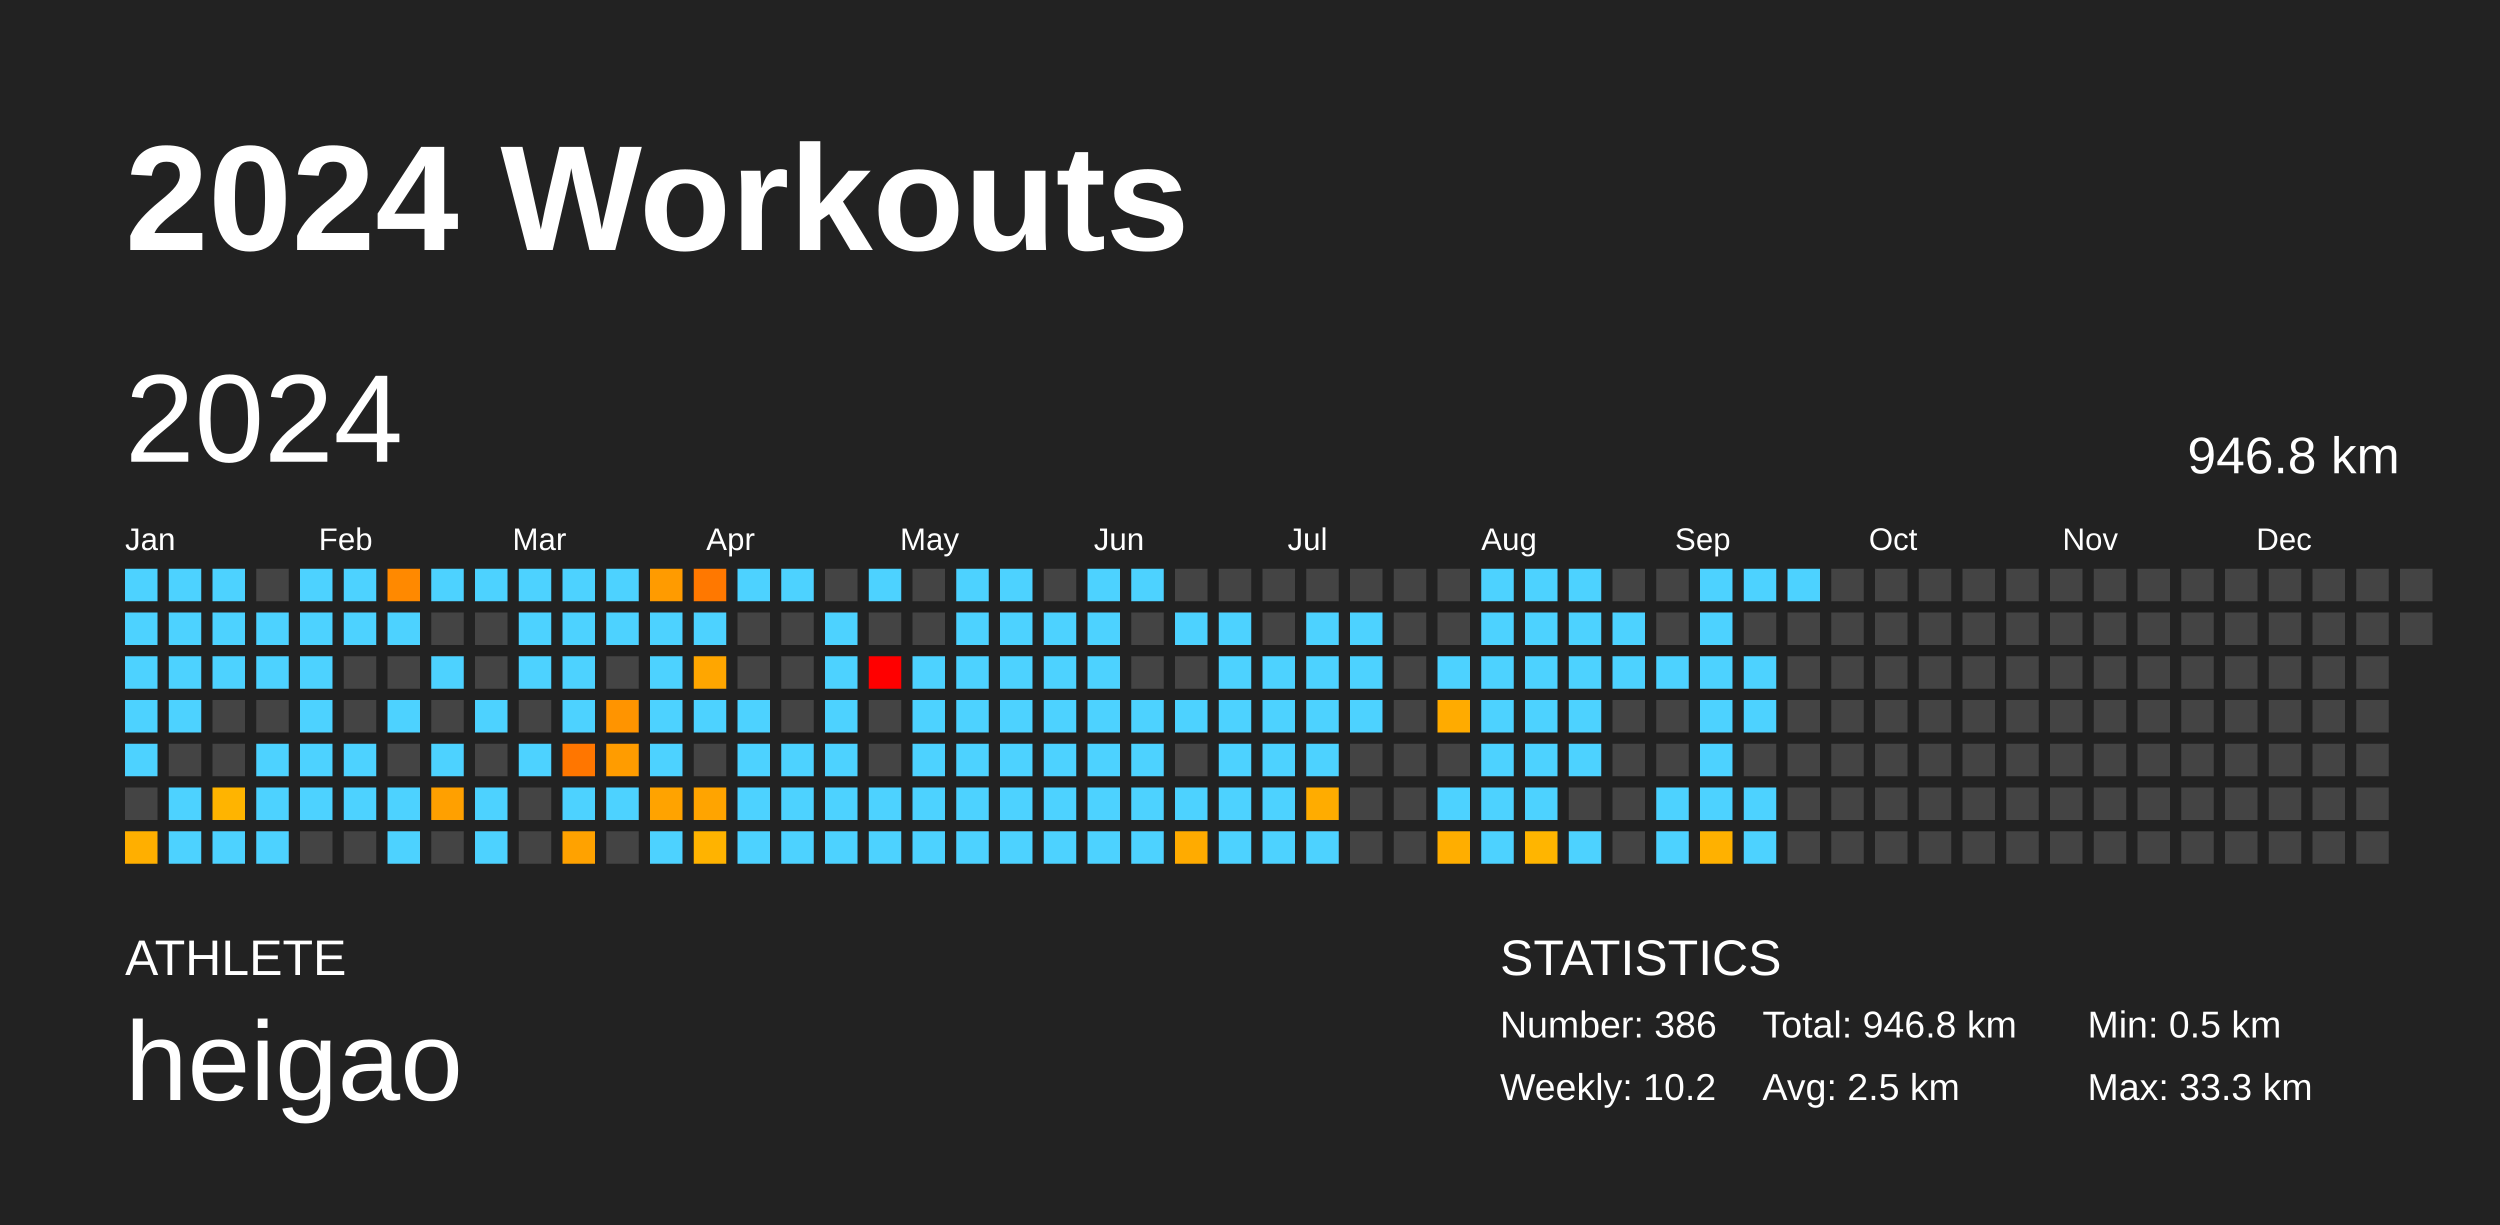
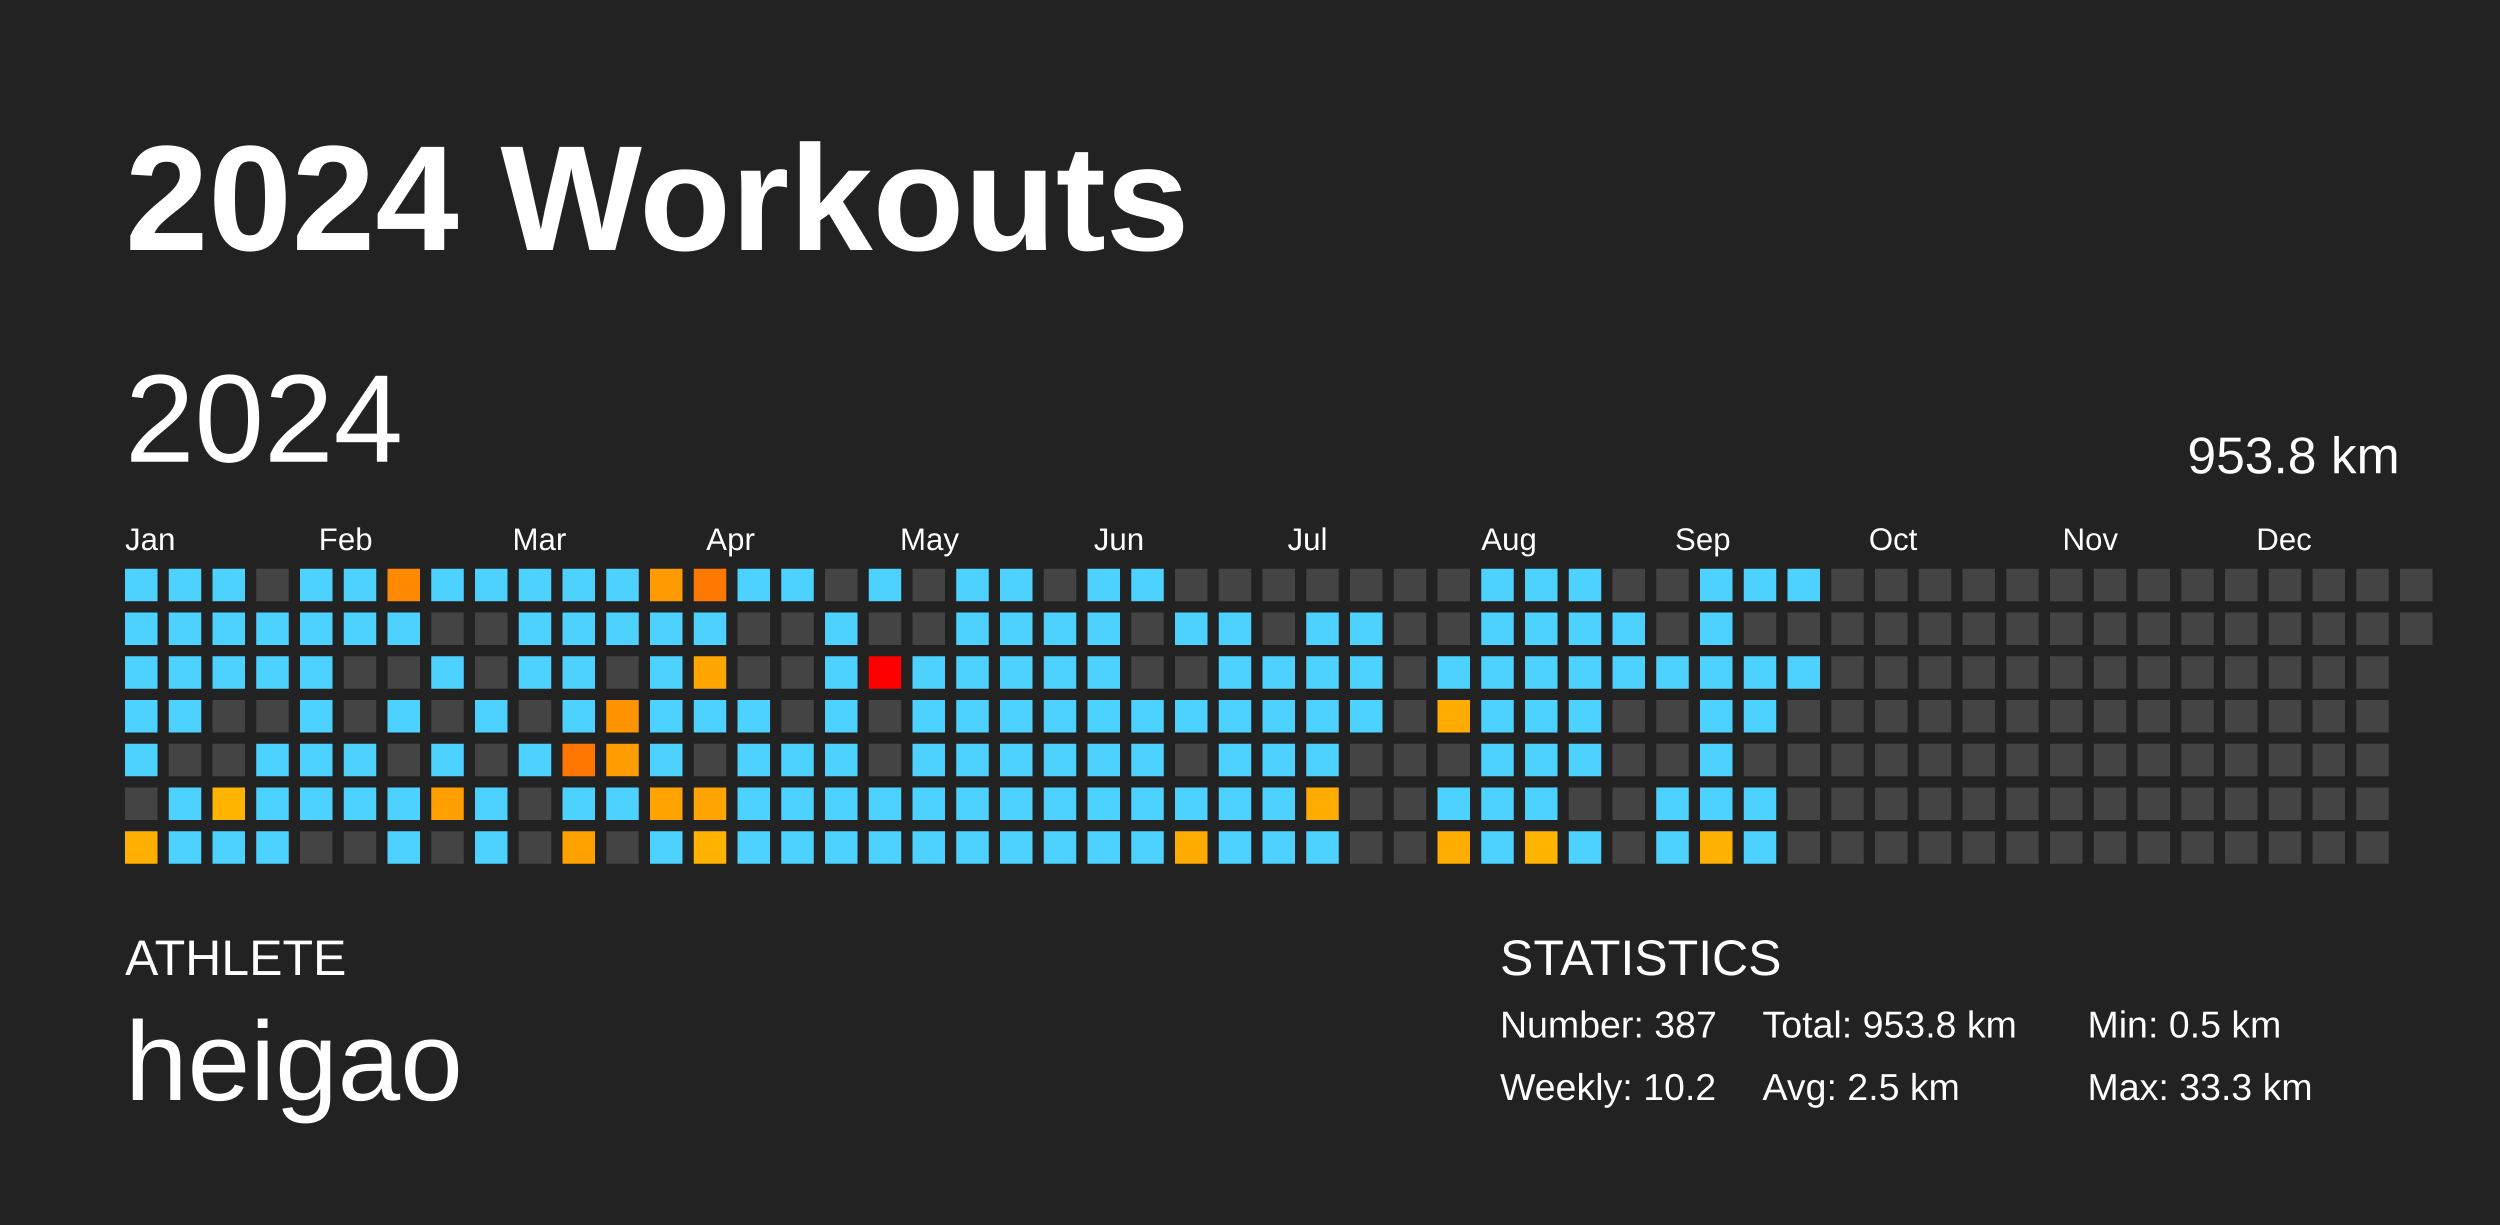
<svg xmlns="http://www.w3.org/2000/svg" baseProfile="full" height="98mm" version="1.1" viewBox="0,0,200,98" width="200mm">
  <defs />
  <rect fill="#222222" height="98" width="200" x="0" y="0" />
  <text fill="#FFFFFF" style="font-size:12px; font-family:Arial; font-weight:bold;" x="10" y="20">2024 Workouts</text>
  <text fill="#FFFFFF" style="font-size:4px; font-family:Arial" x="10" y="78">ATHLETE</text>
  <text fill="#FFFFFF" style="font-size:9px; font-family:Arial" x="10" y="88">heigao</text>
  <text fill="#FFFFFF" style="font-size:4px; font-family:Arial" x="120" y="78">STATISTICS</text>
-   <text fill="#FFFFFF" style="font-size:3px; font-family:Arial" x="120" y="83">Number: 386</text>
+   <text fill="#FFFFFF" style="font-size:3px; font-family:Arial" x="120" y="83">Number: 387</text>
  <text fill="#FFFFFF" style="font-size:3px; font-family:Arial" x="120" y="88">Weekly: 10.2</text>
-   <text fill="#FFFFFF" style="font-size:3px; font-family:Arial" x="141" y="83">Total: 946.8 km</text>
+   <text fill="#FFFFFF" style="font-size:3px; font-family:Arial" x="141" y="83">Total: 953.8 km</text>
  <text fill="#FFFFFF" style="font-size:3px; font-family:Arial" x="141" y="88">Avg: 2.5 km</text>
  <text fill="#FFFFFF" style="font-size:3px; font-family:Arial" x="167" y="83">Min: 0.5 km</text>
  <text fill="#FFFFFF" style="font-size:3px; font-family:Arial" x="167" y="88">Max: 33.3 km</text>
  <text dominant-baseline="hanging" fill="#FFFFFF" style="font-size:10.0px; font-family:Arial;" x="10" y="30">2024</text>
-   <text dominant-baseline="hanging" fill="#FFFFFF" style="font-size:4.125px; font-family:Arial;" x="175" y="35">946.8 km</text>
+   <text dominant-baseline="hanging" fill="#FFFFFF" style="font-size:4.125px; font-family:Arial;" x="175" y="35">953.8 km</text>
  <text fill="#FFFFFF" style="font-size:2.5px; font-family:Arial" x="10.0" y="44">Jan</text>
  <text fill="#FFFFFF" style="font-size:2.5px; font-family:Arial" x="25.5" y="44">Feb</text>
  <text fill="#FFFFFF" style="font-size:2.5px; font-family:Arial" x="41.0" y="44">Mar</text>
  <text fill="#FFFFFF" style="font-size:2.5px; font-family:Arial" x="56.5" y="44">Apr</text>
  <text fill="#FFFFFF" style="font-size:2.5px; font-family:Arial" x="72.0" y="44">May</text>
  <text fill="#FFFFFF" style="font-size:2.5px; font-family:Arial" x="87.5" y="44">Jun</text>
  <text fill="#FFFFFF" style="font-size:2.5px; font-family:Arial" x="103.0" y="44">Jul</text>
  <text fill="#FFFFFF" style="font-size:2.5px; font-family:Arial" x="118.5" y="44">Aug</text>
  <text fill="#FFFFFF" style="font-size:2.5px; font-family:Arial" x="134.0" y="44">Sep</text>
  <text fill="#FFFFFF" style="font-size:2.5px; font-family:Arial" x="149.5" y="44">Oct</text>
  <text fill="#FFFFFF" style="font-size:2.5px; font-family:Arial" x="165.0" y="44">Nov</text>
  <text fill="#FFFFFF" style="font-size:2.5px; font-family:Arial" x="180.5" y="44">Dec</text>
  <rect fill="#4dd2ff" height="2.6" width="2.6" x="10.0" y="45.5" />
  <rect fill="#4dd2ff" height="2.6" width="2.6" x="10.0" y="49.0" />
  <rect fill="#4dd2ff" height="2.6" width="2.6" x="10.0" y="52.5" />
  <rect fill="#4dd2ff" height="2.6" width="2.6" x="10.0" y="56.0" />
  <rect fill="#4dd2ff" height="2.6" width="2.6" x="10.0" y="59.5" />
  <rect fill="#444444" height="2.6" width="2.6" x="10.0" y="63.0" />
  <rect fill="#ffaf00" height="2.6" width="2.6" x="10.0" y="66.5" />
  <rect fill="#4dd2ff" height="2.6" width="2.6" x="13.5" y="45.5" />
  <rect fill="#4dd2ff" height="2.6" width="2.6" x="13.5" y="49.0" />
  <rect fill="#4dd2ff" height="2.6" width="2.6" x="13.5" y="52.5" />
  <rect fill="#4dd2ff" height="2.6" width="2.6" x="13.5" y="56.0" />
  <rect fill="#444444" height="2.6" width="2.6" x="13.5" y="59.5" />
  <rect fill="#4dd2ff" height="2.6" width="2.6" x="13.5" y="63.0" />
  <rect fill="#4dd2ff" height="2.6" width="2.6" x="13.5" y="66.5" />
  <rect fill="#4dd2ff" height="2.6" width="2.6" x="17.0" y="45.5" />
  <rect fill="#4dd2ff" height="2.6" width="2.6" x="17.0" y="49.0" />
  <rect fill="#4dd2ff" height="2.6" width="2.6" x="17.0" y="52.5" />
  <rect fill="#444444" height="2.6" width="2.6" x="17.0" y="56.0" />
  <rect fill="#444444" height="2.6" width="2.6" x="17.0" y="59.5" />
  <rect fill="#ffb400" height="2.6" width="2.6" x="17.0" y="63.0" />
  <rect fill="#4dd2ff" height="2.6" width="2.6" x="17.0" y="66.5" />
  <rect fill="#444444" height="2.6" width="2.6" x="20.5" y="45.5" />
  <rect fill="#4dd2ff" height="2.6" width="2.6" x="20.5" y="49.0" />
  <rect fill="#4dd2ff" height="2.6" width="2.6" x="20.5" y="52.5" />
  <rect fill="#444444" height="2.6" width="2.6" x="20.5" y="56.0" />
  <rect fill="#4dd2ff" height="2.6" width="2.6" x="20.5" y="59.5" />
  <rect fill="#4dd2ff" height="2.6" width="2.6" x="20.5" y="63.0" />
  <rect fill="#4dd2ff" height="2.6" width="2.6" x="20.5" y="66.5" />
  <rect fill="#4dd2ff" height="2.6" width="2.6" x="24.0" y="45.5" />
  <rect fill="#4dd2ff" height="2.6" width="2.6" x="24.0" y="49.0" />
  <rect fill="#4dd2ff" height="2.6" width="2.6" x="24.0" y="52.5" />
  <rect fill="#4dd2ff" height="2.6" width="2.6" x="24.0" y="56.0" />
  <rect fill="#4dd2ff" height="2.6" width="2.6" x="24.0" y="59.5" />
  <rect fill="#4dd2ff" height="2.6" width="2.6" x="24.0" y="63.0" />
  <rect fill="#444444" height="2.6" width="2.6" x="24.0" y="66.5" />
  <rect fill="#4dd2ff" height="2.6" width="2.6" x="27.5" y="45.5" />
  <rect fill="#4dd2ff" height="2.6" width="2.6" x="27.5" y="49.0" />
  <rect fill="#444444" height="2.6" width="2.6" x="27.5" y="52.5" />
  <rect fill="#444444" height="2.6" width="2.6" x="27.5" y="56.0" />
  <rect fill="#4dd2ff" height="2.6" width="2.6" x="27.5" y="59.5" />
  <rect fill="#4dd2ff" height="2.6" width="2.6" x="27.5" y="63.0" />
  <rect fill="#444444" height="2.6" width="2.6" x="27.5" y="66.5" />
  <rect fill="#ff8900" height="2.6" width="2.6" x="31.0" y="45.5" />
  <rect fill="#4dd2ff" height="2.6" width="2.6" x="31.0" y="49.0" />
  <rect fill="#444444" height="2.6" width="2.6" x="31.0" y="52.5" />
  <rect fill="#4dd2ff" height="2.6" width="2.6" x="31.0" y="56.0" />
  <rect fill="#444444" height="2.6" width="2.6" x="31.0" y="59.5" />
  <rect fill="#4dd2ff" height="2.6" width="2.6" x="31.0" y="63.0" />
  <rect fill="#4dd2ff" height="2.6" width="2.6" x="31.0" y="66.5" />
  <rect fill="#4dd2ff" height="2.6" width="2.6" x="34.5" y="45.5" />
  <rect fill="#444444" height="2.6" width="2.6" x="34.5" y="49.0" />
  <rect fill="#4dd2ff" height="2.6" width="2.6" x="34.5" y="52.5" />
  <rect fill="#444444" height="2.6" width="2.6" x="34.5" y="56.0" />
  <rect fill="#4dd2ff" height="2.6" width="2.6" x="34.5" y="59.5" />
  <rect fill="#ffa000" height="2.6" width="2.6" x="34.5" y="63.0" />
  <rect fill="#444444" height="2.6" width="2.6" x="34.5" y="66.5" />
  <rect fill="#4dd2ff" height="2.6" width="2.6" x="38.0" y="45.5" />
  <rect fill="#444444" height="2.6" width="2.6" x="38.0" y="49.0" />
  <rect fill="#444444" height="2.6" width="2.6" x="38.0" y="52.5" />
  <rect fill="#4dd2ff" height="2.6" width="2.6" x="38.0" y="56.0" />
  <rect fill="#444444" height="2.6" width="2.6" x="38.0" y="59.5" />
  <rect fill="#4dd2ff" height="2.6" width="2.6" x="38.0" y="63.0" />
  <rect fill="#4dd2ff" height="2.6" width="2.6" x="38.0" y="66.5" />
  <rect fill="#4dd2ff" height="2.6" width="2.6" x="41.5" y="45.5" />
  <rect fill="#4dd2ff" height="2.6" width="2.6" x="41.5" y="49.0" />
  <rect fill="#4dd2ff" height="2.6" width="2.6" x="41.5" y="52.5" />
  <rect fill="#444444" height="2.6" width="2.6" x="41.5" y="56.0" />
  <rect fill="#4dd2ff" height="2.6" width="2.6" x="41.5" y="59.5" />
  <rect fill="#444444" height="2.6" width="2.6" x="41.5" y="63.0" />
  <rect fill="#444444" height="2.6" width="2.6" x="41.5" y="66.5" />
  <rect fill="#4dd2ff" height="2.6" width="2.6" x="45.0" y="45.5" />
  <rect fill="#4dd2ff" height="2.6" width="2.6" x="45.0" y="49.0" />
  <rect fill="#4dd2ff" height="2.6" width="2.6" x="45.0" y="52.5" />
  <rect fill="#4dd2ff" height="2.6" width="2.6" x="45.0" y="56.0" />
  <rect fill="#ff7600" height="2.6" width="2.6" x="45.0" y="59.5" />
  <rect fill="#4dd2ff" height="2.6" width="2.6" x="45.0" y="63.0" />
  <rect fill="#ffa200" height="2.6" width="2.6" x="45.0" y="66.5" />
  <rect fill="#4dd2ff" height="2.6" width="2.6" x="48.5" y="45.5" />
  <rect fill="#4dd2ff" height="2.6" width="2.6" x="48.5" y="49.0" />
  <rect fill="#444444" height="2.6" width="2.6" x="48.5" y="52.5" />
  <rect fill="#ff9400" height="2.6" width="2.6" x="48.5" y="56.0" />
  <rect fill="#ff9c00" height="2.6" width="2.6" x="48.5" y="59.5" />
  <rect fill="#4dd2ff" height="2.6" width="2.6" x="48.5" y="63.0" />
  <rect fill="#444444" height="2.6" width="2.6" x="48.5" y="66.5" />
  <rect fill="#ff9b00" height="2.6" width="2.6" x="52.0" y="45.5" />
  <rect fill="#4dd2ff" height="2.6" width="2.6" x="52.0" y="49.0" />
  <rect fill="#4dd2ff" height="2.6" width="2.6" x="52.0" y="52.5" />
  <rect fill="#4dd2ff" height="2.6" width="2.6" x="52.0" y="56.0" />
  <rect fill="#4dd2ff" height="2.6" width="2.6" x="52.0" y="59.5" />
  <rect fill="#ffa300" height="2.6" width="2.6" x="52.0" y="63.0" />
  <rect fill="#4dd2ff" height="2.6" width="2.6" x="52.0" y="66.5" />
  <rect fill="#ff7800" height="2.6" width="2.6" x="55.5" y="45.5" />
  <rect fill="#4dd2ff" height="2.6" width="2.6" x="55.5" y="49.0" />
  <rect fill="#ffa600" height="2.6" width="2.6" x="55.5" y="52.5" />
  <rect fill="#4dd2ff" height="2.6" width="2.6" x="55.5" y="56.0" />
  <rect fill="#444444" height="2.6" width="2.6" x="55.5" y="59.5" />
  <rect fill="#ffa400" height="2.6" width="2.6" x="55.5" y="63.0" />
  <rect fill="#ffb300" height="2.6" width="2.6" x="55.5" y="66.5" />
  <rect fill="#4dd2ff" height="2.6" width="2.6" x="59.0" y="45.5" />
  <rect fill="#444444" height="2.6" width="2.6" x="59.0" y="49.0" />
  <rect fill="#444444" height="2.6" width="2.6" x="59.0" y="52.5" />
  <rect fill="#4dd2ff" height="2.6" width="2.6" x="59.0" y="56.0" />
  <rect fill="#4dd2ff" height="2.6" width="2.6" x="59.0" y="59.5" />
  <rect fill="#4dd2ff" height="2.6" width="2.6" x="59.0" y="63.0" />
  <rect fill="#4dd2ff" height="2.6" width="2.6" x="59.0" y="66.5" />
  <rect fill="#4dd2ff" height="2.6" width="2.6" x="62.5" y="45.5" />
  <rect fill="#444444" height="2.6" width="2.6" x="62.5" y="49.0" />
  <rect fill="#444444" height="2.6" width="2.6" x="62.5" y="52.5" />
  <rect fill="#444444" height="2.6" width="2.6" x="62.5" y="56.0" />
  <rect fill="#4dd2ff" height="2.6" width="2.6" x="62.5" y="59.5" />
  <rect fill="#4dd2ff" height="2.6" width="2.6" x="62.5" y="63.0" />
  <rect fill="#4dd2ff" height="2.6" width="2.6" x="62.5" y="66.5" />
  <rect fill="#444444" height="2.6" width="2.6" x="66.0" y="45.5" />
  <rect fill="#4dd2ff" height="2.6" width="2.6" x="66.0" y="49.0" />
  <rect fill="#4dd2ff" height="2.6" width="2.6" x="66.0" y="52.5" />
  <rect fill="#4dd2ff" height="2.6" width="2.6" x="66.0" y="56.0" />
  <rect fill="#4dd2ff" height="2.6" width="2.6" x="66.0" y="59.5" />
  <rect fill="#4dd2ff" height="2.6" width="2.6" x="66.0" y="63.0" />
  <rect fill="#4dd2ff" height="2.6" width="2.6" x="66.0" y="66.5" />
  <rect fill="#4dd2ff" height="2.6" width="2.6" x="69.5" y="45.5" />
  <rect fill="#444444" height="2.6" width="2.6" x="69.5" y="49.0" />
  <rect fill="red" height="2.6" width="2.6" x="69.5" y="52.5" />
  <rect fill="#444444" height="2.6" width="2.6" x="69.5" y="56.0" />
  <rect fill="#444444" height="2.6" width="2.6" x="69.5" y="59.5" />
  <rect fill="#4dd2ff" height="2.6" width="2.6" x="69.5" y="63.0" />
  <rect fill="#4dd2ff" height="2.6" width="2.6" x="69.5" y="66.5" />
  <rect fill="#444444" height="2.6" width="2.6" x="73.0" y="45.5" />
  <rect fill="#444444" height="2.6" width="2.6" x="73.0" y="49.0" />
  <rect fill="#4dd2ff" height="2.6" width="2.6" x="73.0" y="52.5" />
  <rect fill="#4dd2ff" height="2.6" width="2.6" x="73.0" y="56.0" />
  <rect fill="#4dd2ff" height="2.6" width="2.6" x="73.0" y="59.5" />
  <rect fill="#4dd2ff" height="2.6" width="2.6" x="73.0" y="63.0" />
  <rect fill="#4dd2ff" height="2.6" width="2.6" x="73.0" y="66.5" />
  <rect fill="#4dd2ff" height="2.6" width="2.6" x="76.5" y="45.5" />
  <rect fill="#4dd2ff" height="2.6" width="2.6" x="76.5" y="49.0" />
  <rect fill="#4dd2ff" height="2.6" width="2.6" x="76.5" y="52.5" />
  <rect fill="#4dd2ff" height="2.6" width="2.6" x="76.5" y="56.0" />
  <rect fill="#4dd2ff" height="2.6" width="2.6" x="76.5" y="59.5" />
  <rect fill="#4dd2ff" height="2.6" width="2.6" x="76.5" y="63.0" />
  <rect fill="#4dd2ff" height="2.6" width="2.6" x="76.5" y="66.5" />
  <rect fill="#4dd2ff" height="2.6" width="2.6" x="80.0" y="45.5" />
  <rect fill="#4dd2ff" height="2.6" width="2.6" x="80.0" y="49.0" />
  <rect fill="#4dd2ff" height="2.6" width="2.6" x="80.0" y="52.5" />
  <rect fill="#4dd2ff" height="2.6" width="2.6" x="80.0" y="56.0" />
  <rect fill="#4dd2ff" height="2.6" width="2.6" x="80.0" y="59.5" />
  <rect fill="#4dd2ff" height="2.6" width="2.6" x="80.0" y="63.0" />
  <rect fill="#4dd2ff" height="2.6" width="2.6" x="80.0" y="66.5" />
  <rect fill="#444444" height="2.6" width="2.6" x="83.5" y="45.5" />
  <rect fill="#4dd2ff" height="2.6" width="2.6" x="83.5" y="49.0" />
  <rect fill="#4dd2ff" height="2.6" width="2.6" x="83.5" y="52.5" />
  <rect fill="#4dd2ff" height="2.6" width="2.6" x="83.5" y="56.0" />
  <rect fill="#4dd2ff" height="2.6" width="2.6" x="83.5" y="59.5" />
  <rect fill="#4dd2ff" height="2.6" width="2.6" x="83.5" y="63.0" />
  <rect fill="#4dd2ff" height="2.6" width="2.6" x="83.5" y="66.5" />
  <rect fill="#4dd2ff" height="2.6" width="2.6" x="87.0" y="45.5" />
  <rect fill="#4dd2ff" height="2.6" width="2.6" x="87.0" y="49.0" />
  <rect fill="#4dd2ff" height="2.6" width="2.6" x="87.0" y="52.5" />
  <rect fill="#4dd2ff" height="2.6" width="2.6" x="87.0" y="56.0" />
  <rect fill="#4dd2ff" height="2.6" width="2.6" x="87.0" y="59.5" />
  <rect fill="#4dd2ff" height="2.6" width="2.6" x="87.0" y="63.0" />
  <rect fill="#4dd2ff" height="2.6" width="2.6" x="87.0" y="66.5" />
  <rect fill="#4dd2ff" height="2.6" width="2.6" x="90.5" y="45.5" />
  <rect fill="#444444" height="2.6" width="2.6" x="90.5" y="49.0" />
  <rect fill="#444444" height="2.6" width="2.6" x="90.5" y="52.5" />
  <rect fill="#4dd2ff" height="2.6" width="2.6" x="90.5" y="56.0" />
  <rect fill="#4dd2ff" height="2.6" width="2.6" x="90.5" y="59.5" />
  <rect fill="#4dd2ff" height="2.6" width="2.6" x="90.5" y="63.0" />
  <rect fill="#4dd2ff" height="2.6" width="2.6" x="90.5" y="66.5" />
  <rect fill="#444444" height="2.6" width="2.6" x="94.0" y="45.5" />
  <rect fill="#4dd2ff" height="2.6" width="2.6" x="94.0" y="49.0" />
  <rect fill="#444444" height="2.6" width="2.6" x="94.0" y="52.5" />
  <rect fill="#4dd2ff" height="2.6" width="2.6" x="94.0" y="56.0" />
  <rect fill="#444444" height="2.6" width="2.6" x="94.0" y="59.5" />
  <rect fill="#4dd2ff" height="2.6" width="2.6" x="94.0" y="63.0" />
  <rect fill="#ffab00" height="2.6" width="2.6" x="94.0" y="66.5" />
  <rect fill="#444444" height="2.6" width="2.6" x="97.5" y="45.5" />
  <rect fill="#4dd2ff" height="2.6" width="2.6" x="97.5" y="49.0" />
  <rect fill="#4dd2ff" height="2.6" width="2.6" x="97.5" y="52.5" />
  <rect fill="#4dd2ff" height="2.6" width="2.6" x="97.5" y="56.0" />
  <rect fill="#4dd2ff" height="2.6" width="2.6" x="97.5" y="59.5" />
  <rect fill="#4dd2ff" height="2.6" width="2.6" x="97.5" y="63.0" />
  <rect fill="#4dd2ff" height="2.6" width="2.6" x="97.5" y="66.5" />
  <rect fill="#444444" height="2.6" width="2.6" x="101.0" y="45.5" />
  <rect fill="#444444" height="2.6" width="2.6" x="101.0" y="49.0" />
  <rect fill="#4dd2ff" height="2.6" width="2.6" x="101.0" y="52.5" />
  <rect fill="#4dd2ff" height="2.6" width="2.6" x="101.0" y="56.0" />
  <rect fill="#4dd2ff" height="2.6" width="2.6" x="101.0" y="59.5" />
  <rect fill="#4dd2ff" height="2.6" width="2.6" x="101.0" y="63.0" />
  <rect fill="#4dd2ff" height="2.6" width="2.6" x="101.0" y="66.5" />
  <rect fill="#444444" height="2.6" width="2.6" x="104.5" y="45.5" />
  <rect fill="#4dd2ff" height="2.6" width="2.6" x="104.5" y="49.0" />
  <rect fill="#4dd2ff" height="2.6" width="2.6" x="104.5" y="52.5" />
  <rect fill="#4dd2ff" height="2.6" width="2.6" x="104.5" y="56.0" />
  <rect fill="#4dd2ff" height="2.6" width="2.6" x="104.5" y="59.5" />
  <rect fill="#ffac00" height="2.6" width="2.6" x="104.5" y="63.0" />
  <rect fill="#4dd2ff" height="2.6" width="2.6" x="104.5" y="66.5" />
  <rect fill="#444444" height="2.6" width="2.6" x="108.0" y="45.5" />
  <rect fill="#4dd2ff" height="2.6" width="2.6" x="108.0" y="49.0" />
  <rect fill="#4dd2ff" height="2.6" width="2.6" x="108.0" y="52.5" />
  <rect fill="#4dd2ff" height="2.6" width="2.6" x="108.0" y="56.0" />
  <rect fill="#444444" height="2.6" width="2.6" x="108.0" y="59.5" />
  <rect fill="#444444" height="2.6" width="2.6" x="108.0" y="63.0" />
  <rect fill="#444444" height="2.6" width="2.6" x="108.0" y="66.5" />
  <rect fill="#444444" height="2.6" width="2.6" x="111.5" y="45.5" />
  <rect fill="#444444" height="2.6" width="2.6" x="111.5" y="49.0" />
  <rect fill="#444444" height="2.6" width="2.6" x="111.5" y="52.5" />
  <rect fill="#444444" height="2.6" width="2.6" x="111.5" y="56.0" />
  <rect fill="#444444" height="2.6" width="2.6" x="111.5" y="59.5" />
  <rect fill="#444444" height="2.6" width="2.6" x="111.5" y="63.0" />
  <rect fill="#444444" height="2.6" width="2.6" x="111.5" y="66.5" />
  <rect fill="#444444" height="2.6" width="2.6" x="115.0" y="45.5" />
  <rect fill="#444444" height="2.6" width="2.6" x="115.0" y="49.0" />
  <rect fill="#4dd2ff" height="2.6" width="2.6" x="115.0" y="52.5" />
  <rect fill="#ffab00" height="2.6" width="2.6" x="115.0" y="56.0" />
  <rect fill="#444444" height="2.6" width="2.6" x="115.0" y="59.5" />
  <rect fill="#4dd2ff" height="2.6" width="2.6" x="115.0" y="63.0" />
  <rect fill="#ffae00" height="2.6" width="2.6" x="115.0" y="66.5" />
  <rect fill="#4dd2ff" height="2.6" width="2.6" x="118.5" y="45.5" />
  <rect fill="#4dd2ff" height="2.6" width="2.6" x="118.5" y="49.0" />
  <rect fill="#4dd2ff" height="2.6" width="2.6" x="118.5" y="52.5" />
  <rect fill="#4dd2ff" height="2.6" width="2.6" x="118.5" y="56.0" />
  <rect fill="#4dd2ff" height="2.6" width="2.6" x="118.5" y="59.5" />
  <rect fill="#4dd2ff" height="2.6" width="2.6" x="118.5" y="63.0" />
  <rect fill="#4dd2ff" height="2.6" width="2.6" x="118.5" y="66.5" />
  <rect fill="#4dd2ff" height="2.6" width="2.6" x="122.0" y="45.5" />
  <rect fill="#4dd2ff" height="2.6" width="2.6" x="122.0" y="49.0" />
  <rect fill="#4dd2ff" height="2.6" width="2.6" x="122.0" y="52.5" />
  <rect fill="#4dd2ff" height="2.6" width="2.6" x="122.0" y="56.0" />
  <rect fill="#4dd2ff" height="2.6" width="2.6" x="122.0" y="59.5" />
  <rect fill="#4dd2ff" height="2.6" width="2.6" x="122.0" y="63.0" />
  <rect fill="#ffb500" height="2.6" width="2.6" x="122.0" y="66.5" />
  <rect fill="#4dd2ff" height="2.6" width="2.6" x="125.5" y="45.5" />
  <rect fill="#4dd2ff" height="2.6" width="2.6" x="125.5" y="49.0" />
  <rect fill="#4dd2ff" height="2.6" width="2.6" x="125.5" y="52.5" />
  <rect fill="#4dd2ff" height="2.6" width="2.6" x="125.5" y="56.0" />
  <rect fill="#4dd2ff" height="2.6" width="2.6" x="125.5" y="59.5" />
  <rect fill="#444444" height="2.6" width="2.6" x="125.5" y="63.0" />
  <rect fill="#4dd2ff" height="2.6" width="2.6" x="125.5" y="66.5" />
  <rect fill="#444444" height="2.6" width="2.6" x="129.0" y="45.5" />
  <rect fill="#4dd2ff" height="2.6" width="2.6" x="129.0" y="49.0" />
  <rect fill="#4dd2ff" height="2.6" width="2.6" x="129.0" y="52.5" />
  <rect fill="#444444" height="2.6" width="2.6" x="129.0" y="56.0" />
  <rect fill="#444444" height="2.6" width="2.6" x="129.0" y="59.5" />
  <rect fill="#444444" height="2.6" width="2.6" x="129.0" y="63.0" />
  <rect fill="#444444" height="2.6" width="2.6" x="129.0" y="66.5" />
  <rect fill="#444444" height="2.6" width="2.6" x="132.5" y="45.5" />
  <rect fill="#444444" height="2.6" width="2.6" x="132.5" y="49.0" />
  <rect fill="#4dd2ff" height="2.6" width="2.6" x="132.5" y="52.5" />
  <rect fill="#444444" height="2.6" width="2.6" x="132.5" y="56.0" />
  <rect fill="#444444" height="2.6" width="2.6" x="132.5" y="59.5" />
  <rect fill="#4dd2ff" height="2.6" width="2.6" x="132.5" y="63.0" />
  <rect fill="#4dd2ff" height="2.6" width="2.6" x="132.5" y="66.5" />
  <rect fill="#4dd2ff" height="2.6" width="2.6" x="136.0" y="45.5" />
  <rect fill="#4dd2ff" height="2.6" width="2.6" x="136.0" y="49.0" />
  <rect fill="#4dd2ff" height="2.6" width="2.6" x="136.0" y="52.5" />
  <rect fill="#4dd2ff" height="2.6" width="2.6" x="136.0" y="56.0" />
  <rect fill="#4dd2ff" height="2.6" width="2.6" x="136.0" y="59.5" />
  <rect fill="#4dd2ff" height="2.6" width="2.6" x="136.0" y="63.0" />
  <rect fill="#ffb100" height="2.6" width="2.6" x="136.0" y="66.5" />
  <rect fill="#4dd2ff" height="2.6" width="2.6" x="139.5" y="45.5" />
  <rect fill="#444444" height="2.6" width="2.6" x="139.5" y="49.0" />
  <rect fill="#4dd2ff" height="2.6" width="2.6" x="139.5" y="52.5" />
  <rect fill="#4dd2ff" height="2.6" width="2.6" x="139.5" y="56.0" />
  <rect fill="#444444" height="2.6" width="2.6" x="139.5" y="59.5" />
  <rect fill="#4dd2ff" height="2.6" width="2.6" x="139.5" y="63.0" />
  <rect fill="#4dd2ff" height="2.6" width="2.6" x="139.5" y="66.5" />
  <rect fill="#4dd2ff" height="2.6" width="2.6" x="143.0" y="45.5" />
  <rect fill="#444444" height="2.6" width="2.6" x="143.0" y="49.0" />
-   <rect fill="#444444" height="2.6" width="2.6" x="143.0" y="52.5" />
+   <rect fill="#4dd2ff" height="2.6" width="2.6" x="143.0" y="52.5" />
  <rect fill="#444444" height="2.6" width="2.6" x="143.0" y="56.0" />
  <rect fill="#444444" height="2.6" width="2.6" x="143.0" y="59.5" />
  <rect fill="#444444" height="2.6" width="2.6" x="143.0" y="63.0" />
  <rect fill="#444444" height="2.6" width="2.6" x="143.0" y="66.5" />
  <rect fill="#444444" height="2.6" width="2.6" x="146.5" y="45.5" />
  <rect fill="#444444" height="2.6" width="2.6" x="146.5" y="49.0" />
  <rect fill="#444444" height="2.6" width="2.6" x="146.5" y="52.5" />
  <rect fill="#444444" height="2.6" width="2.6" x="146.5" y="56.0" />
  <rect fill="#444444" height="2.6" width="2.6" x="146.5" y="59.5" />
  <rect fill="#444444" height="2.6" width="2.6" x="146.5" y="63.0" />
  <rect fill="#444444" height="2.6" width="2.6" x="146.5" y="66.5" />
  <rect fill="#444444" height="2.6" width="2.6" x="150.0" y="45.5" />
  <rect fill="#444444" height="2.6" width="2.6" x="150.0" y="49.0" />
  <rect fill="#444444" height="2.6" width="2.6" x="150.0" y="52.5" />
  <rect fill="#444444" height="2.6" width="2.6" x="150.0" y="56.0" />
  <rect fill="#444444" height="2.6" width="2.6" x="150.0" y="59.5" />
  <rect fill="#444444" height="2.6" width="2.6" x="150.0" y="63.0" />
  <rect fill="#444444" height="2.6" width="2.6" x="150.0" y="66.5" />
  <rect fill="#444444" height="2.6" width="2.6" x="153.5" y="45.5" />
  <rect fill="#444444" height="2.6" width="2.6" x="153.5" y="49.0" />
  <rect fill="#444444" height="2.6" width="2.6" x="153.5" y="52.5" />
  <rect fill="#444444" height="2.6" width="2.6" x="153.5" y="56.0" />
  <rect fill="#444444" height="2.6" width="2.6" x="153.5" y="59.5" />
  <rect fill="#444444" height="2.6" width="2.6" x="153.5" y="63.0" />
  <rect fill="#444444" height="2.6" width="2.6" x="153.5" y="66.5" />
  <rect fill="#444444" height="2.6" width="2.6" x="157.0" y="45.5" />
  <rect fill="#444444" height="2.6" width="2.6" x="157.0" y="49.0" />
  <rect fill="#444444" height="2.6" width="2.6" x="157.0" y="52.5" />
  <rect fill="#444444" height="2.6" width="2.6" x="157.0" y="56.0" />
  <rect fill="#444444" height="2.6" width="2.6" x="157.0" y="59.5" />
  <rect fill="#444444" height="2.6" width="2.6" x="157.0" y="63.0" />
  <rect fill="#444444" height="2.6" width="2.6" x="157.0" y="66.5" />
  <rect fill="#444444" height="2.6" width="2.6" x="160.5" y="45.5" />
  <rect fill="#444444" height="2.6" width="2.6" x="160.5" y="49.0" />
  <rect fill="#444444" height="2.6" width="2.6" x="160.5" y="52.5" />
  <rect fill="#444444" height="2.6" width="2.6" x="160.5" y="56.0" />
  <rect fill="#444444" height="2.6" width="2.6" x="160.5" y="59.5" />
  <rect fill="#444444" height="2.6" width="2.6" x="160.5" y="63.0" />
  <rect fill="#444444" height="2.6" width="2.6" x="160.5" y="66.5" />
  <rect fill="#444444" height="2.6" width="2.6" x="164.0" y="45.5" />
  <rect fill="#444444" height="2.6" width="2.6" x="164.0" y="49.0" />
  <rect fill="#444444" height="2.6" width="2.6" x="164.0" y="52.5" />
  <rect fill="#444444" height="2.6" width="2.6" x="164.0" y="56.0" />
  <rect fill="#444444" height="2.6" width="2.6" x="164.0" y="59.5" />
  <rect fill="#444444" height="2.6" width="2.6" x="164.0" y="63.0" />
  <rect fill="#444444" height="2.6" width="2.6" x="164.0" y="66.5" />
  <rect fill="#444444" height="2.6" width="2.6" x="167.5" y="45.5" />
  <rect fill="#444444" height="2.6" width="2.6" x="167.5" y="49.0" />
  <rect fill="#444444" height="2.6" width="2.6" x="167.5" y="52.5" />
  <rect fill="#444444" height="2.6" width="2.6" x="167.5" y="56.0" />
  <rect fill="#444444" height="2.6" width="2.6" x="167.5" y="59.5" />
  <rect fill="#444444" height="2.6" width="2.6" x="167.5" y="63.0" />
  <rect fill="#444444" height="2.6" width="2.6" x="167.5" y="66.5" />
  <rect fill="#444444" height="2.6" width="2.6" x="171.0" y="45.5" />
  <rect fill="#444444" height="2.6" width="2.6" x="171.0" y="49.0" />
  <rect fill="#444444" height="2.6" width="2.6" x="171.0" y="52.5" />
  <rect fill="#444444" height="2.6" width="2.6" x="171.0" y="56.0" />
  <rect fill="#444444" height="2.6" width="2.6" x="171.0" y="59.5" />
  <rect fill="#444444" height="2.6" width="2.6" x="171.0" y="63.0" />
  <rect fill="#444444" height="2.6" width="2.6" x="171.0" y="66.5" />
  <rect fill="#444444" height="2.6" width="2.6" x="174.5" y="45.5" />
  <rect fill="#444444" height="2.6" width="2.6" x="174.5" y="49.0" />
  <rect fill="#444444" height="2.6" width="2.6" x="174.5" y="52.5" />
  <rect fill="#444444" height="2.6" width="2.6" x="174.5" y="56.0" />
  <rect fill="#444444" height="2.6" width="2.6" x="174.5" y="59.5" />
  <rect fill="#444444" height="2.6" width="2.6" x="174.5" y="63.0" />
  <rect fill="#444444" height="2.6" width="2.6" x="174.5" y="66.5" />
  <rect fill="#444444" height="2.6" width="2.6" x="178.0" y="45.5" />
  <rect fill="#444444" height="2.6" width="2.6" x="178.0" y="49.0" />
  <rect fill="#444444" height="2.6" width="2.6" x="178.0" y="52.5" />
  <rect fill="#444444" height="2.6" width="2.6" x="178.0" y="56.0" />
  <rect fill="#444444" height="2.6" width="2.6" x="178.0" y="59.5" />
  <rect fill="#444444" height="2.6" width="2.6" x="178.0" y="63.0" />
  <rect fill="#444444" height="2.6" width="2.6" x="178.0" y="66.5" />
  <rect fill="#444444" height="2.6" width="2.6" x="181.5" y="45.5" />
  <rect fill="#444444" height="2.6" width="2.6" x="181.5" y="49.0" />
  <rect fill="#444444" height="2.6" width="2.6" x="181.5" y="52.5" />
  <rect fill="#444444" height="2.6" width="2.6" x="181.5" y="56.0" />
  <rect fill="#444444" height="2.6" width="2.6" x="181.5" y="59.5" />
  <rect fill="#444444" height="2.6" width="2.6" x="181.5" y="63.0" />
  <rect fill="#444444" height="2.6" width="2.6" x="181.5" y="66.5" />
  <rect fill="#444444" height="2.6" width="2.6" x="185.0" y="45.5" />
  <rect fill="#444444" height="2.6" width="2.6" x="185.0" y="49.0" />
  <rect fill="#444444" height="2.6" width="2.6" x="185.0" y="52.5" />
  <rect fill="#444444" height="2.6" width="2.6" x="185.0" y="56.0" />
  <rect fill="#444444" height="2.6" width="2.6" x="185.0" y="59.5" />
  <rect fill="#444444" height="2.6" width="2.6" x="185.0" y="63.0" />
  <rect fill="#444444" height="2.6" width="2.6" x="185.0" y="66.5" />
  <rect fill="#444444" height="2.6" width="2.6" x="188.5" y="45.5" />
  <rect fill="#444444" height="2.6" width="2.6" x="188.5" y="49.0" />
  <rect fill="#444444" height="2.6" width="2.6" x="188.5" y="52.5" />
  <rect fill="#444444" height="2.6" width="2.6" x="188.5" y="56.0" />
  <rect fill="#444444" height="2.6" width="2.6" x="188.5" y="59.5" />
  <rect fill="#444444" height="2.6" width="2.6" x="188.5" y="63.0" />
  <rect fill="#444444" height="2.6" width="2.6" x="188.5" y="66.5" />
  <rect fill="#444444" height="2.6" width="2.6" x="192.0" y="45.5" />
  <rect fill="#444444" height="2.6" width="2.6" x="192.0" y="49.0" />
</svg>
